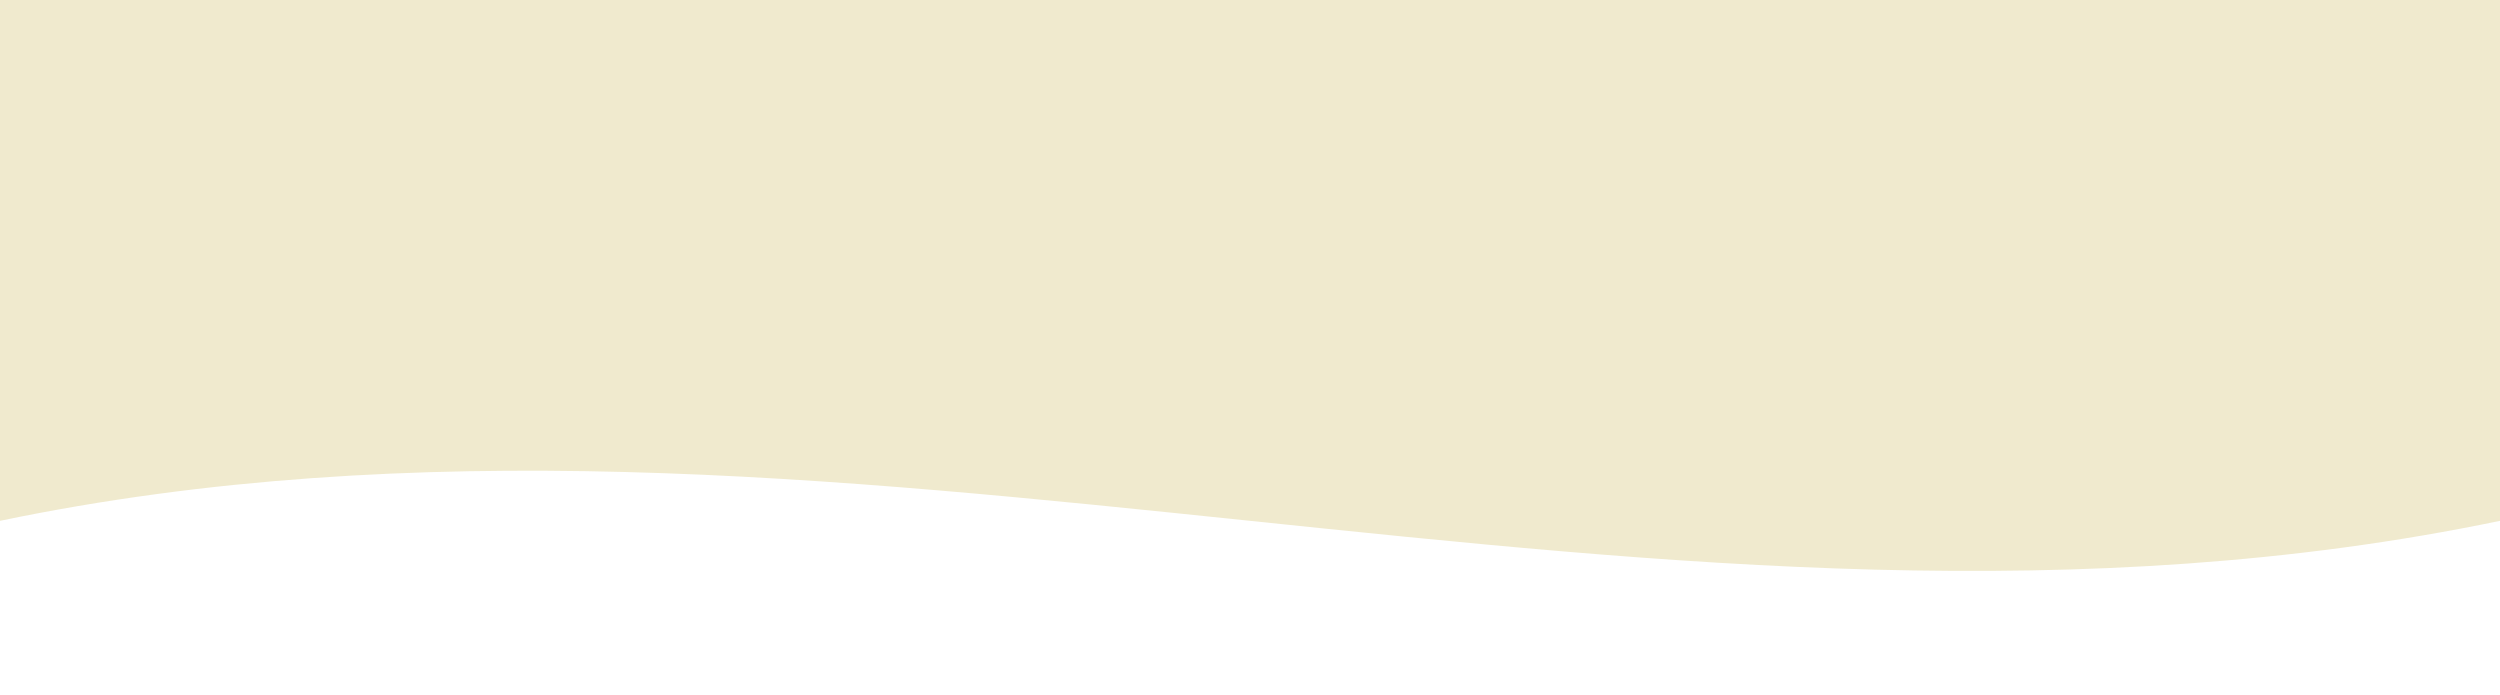
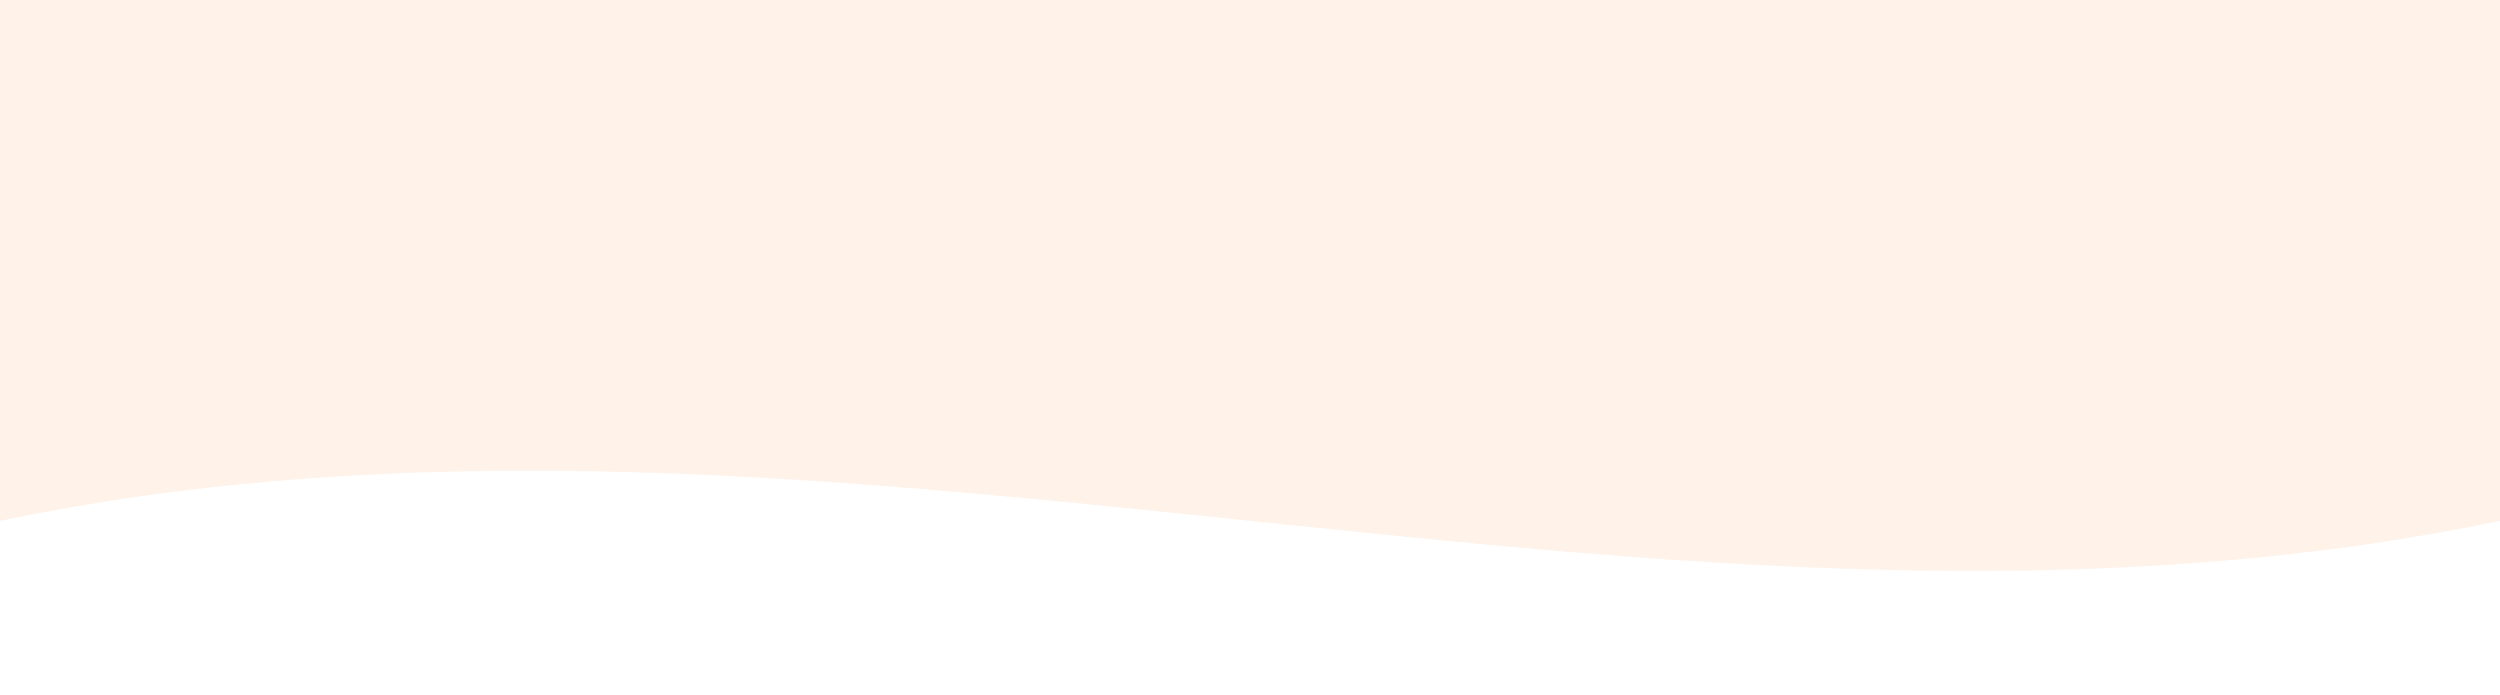
<svg xmlns="http://www.w3.org/2000/svg" viewBox="0 0 1440 400" preserveAspectRatio="none">
-   <path d="M0,0 L0,300 C480,200 960,400 1440,300 L1440,0 Z" fill="#F0EACE" />
+   <path d="M0,0 L0,300 C480,200 960,400 1440,300 L1440,0 Z" fill="#FFF2E9" />
</svg>
